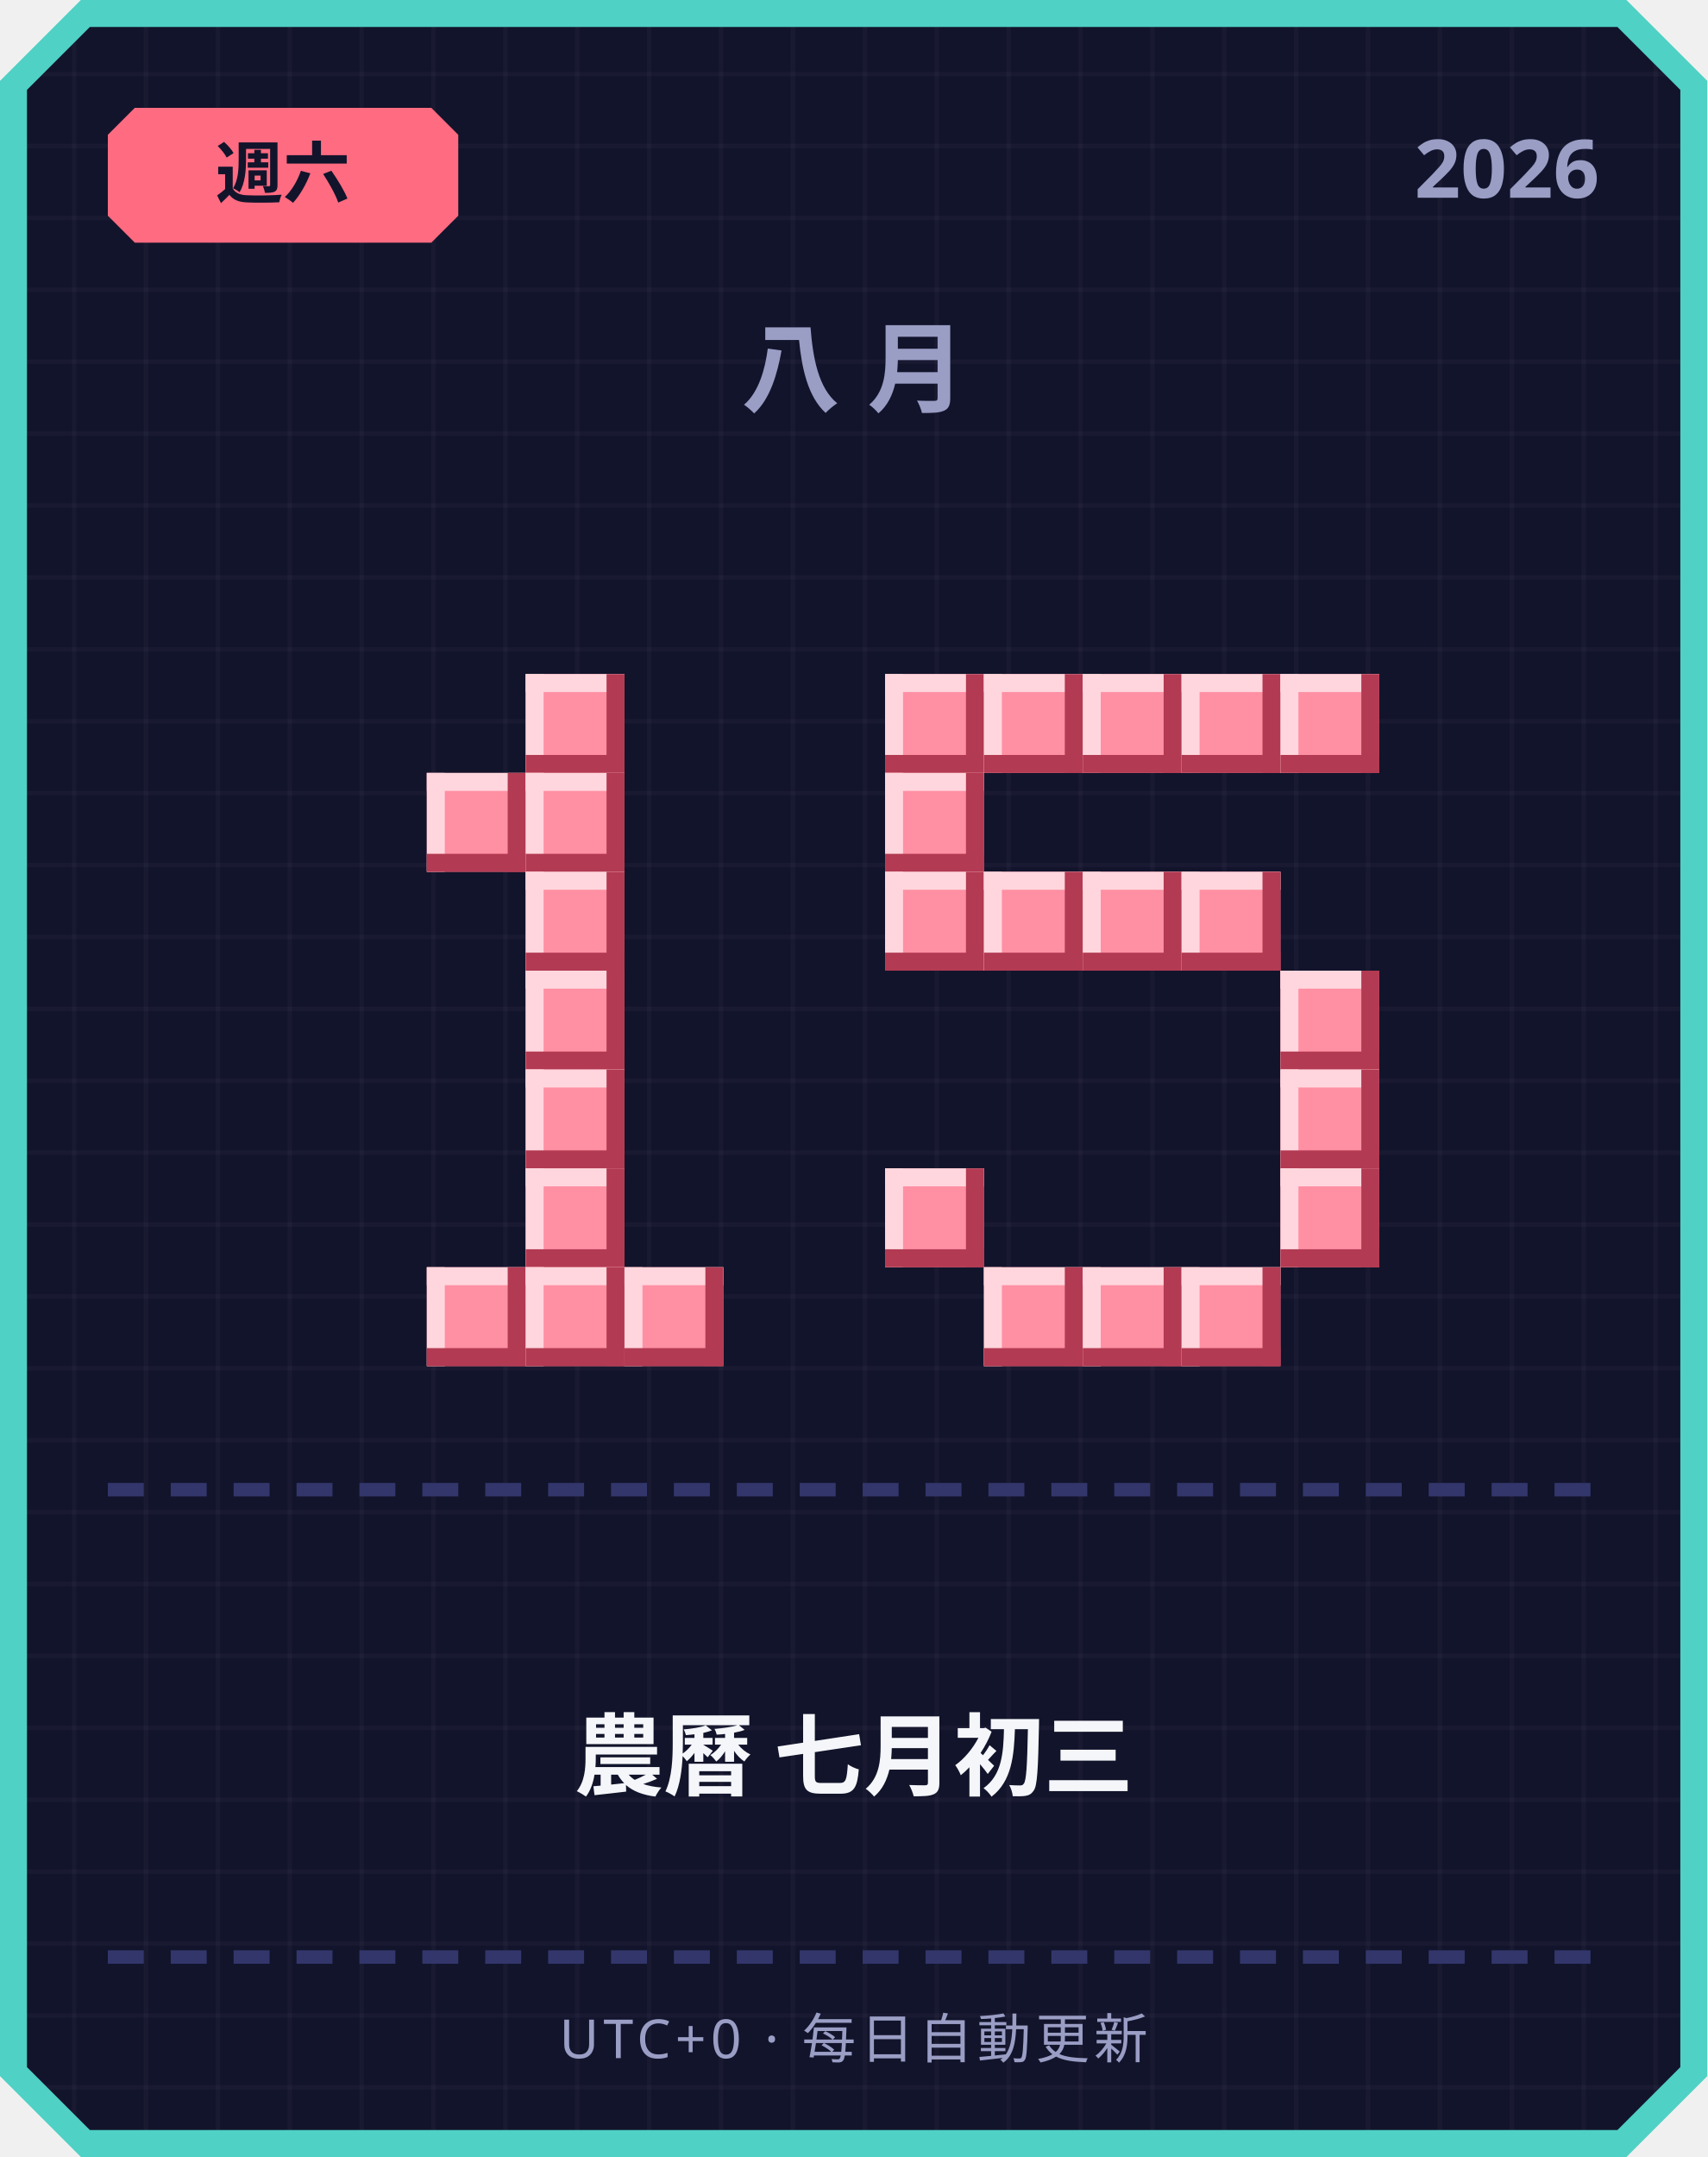
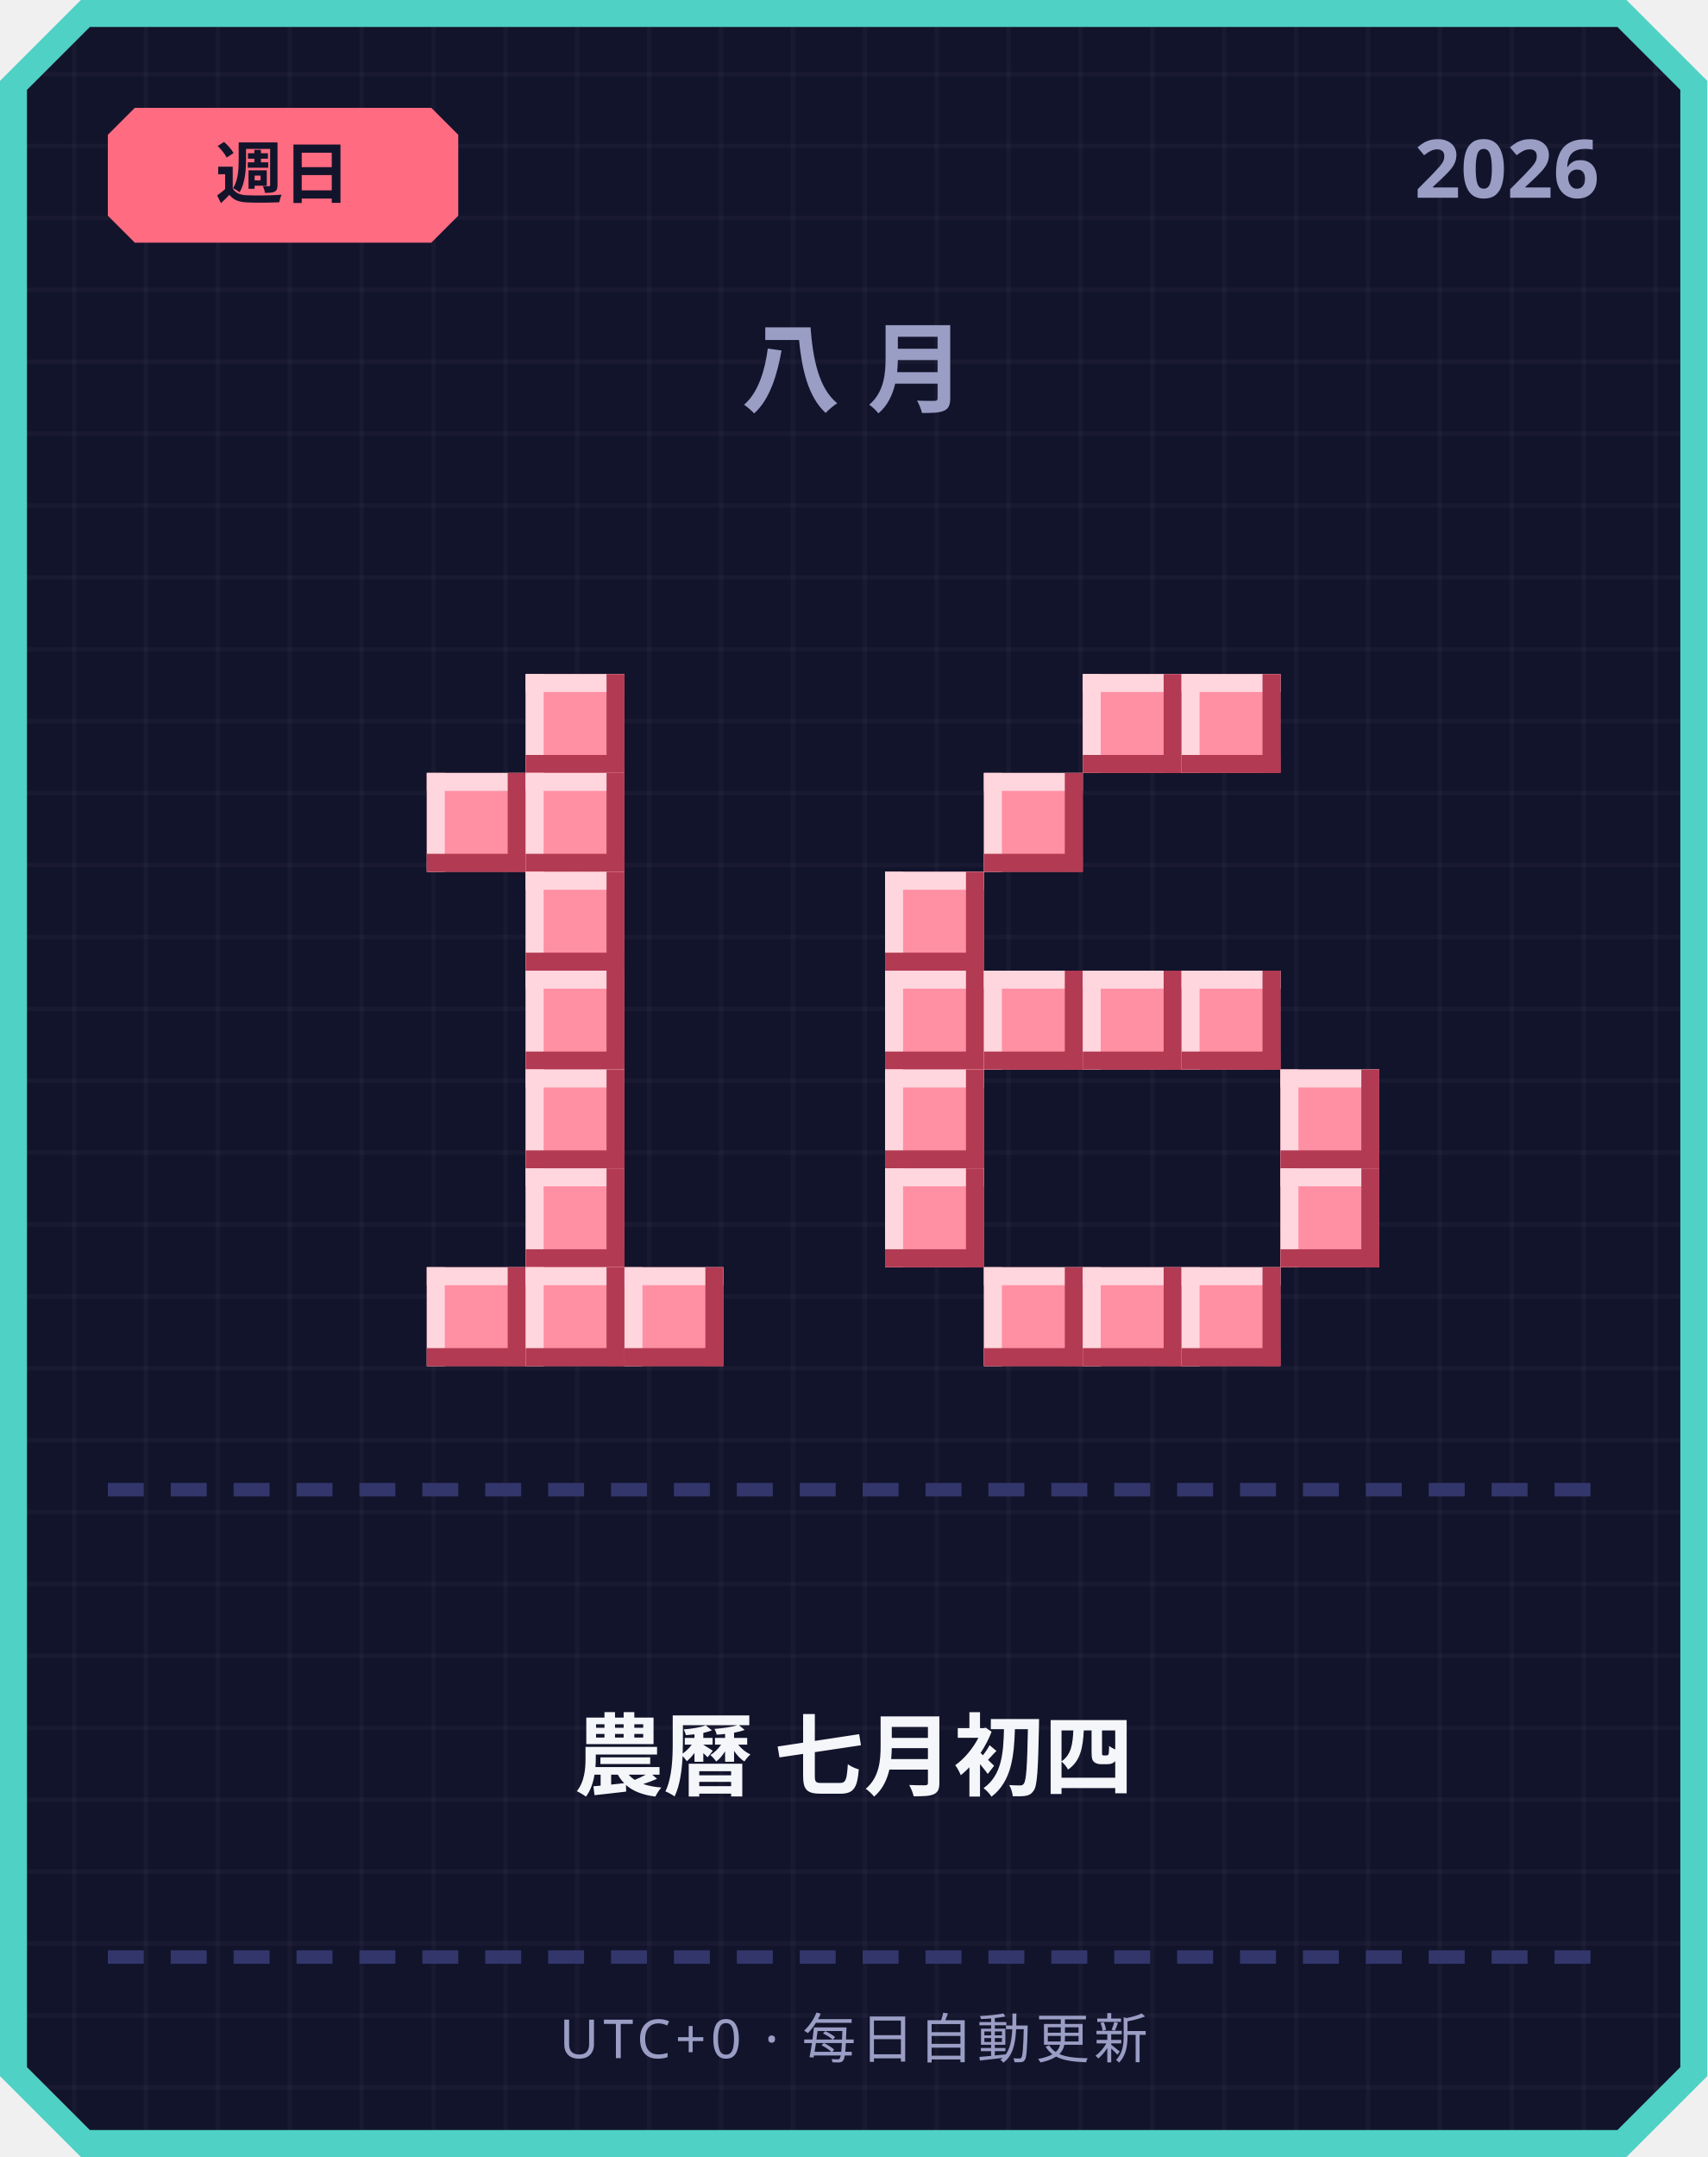
<svg xmlns="http://www.w3.org/2000/svg" width="380" height="480" viewBox="0 0 380 480">
  <defs>
    <pattern id="grid" width="16" height="16" patternUnits="userSpaceOnUse">
      <rect width="16" height="16" fill="#12142b" />
      <rect width="1" height="16" fill="#ffffff" opacity="0.03" />
      <rect width="16" height="1" fill="#ffffff" opacity="0.03" />
    </pattern>
  </defs>
  <path d="M 18,0 L 362,0 L 380,18 L 380,462 L 362,480 L 18,480 L 0,462 L 0,18 Z" fill="#4fd1c5" />
  <path d="M 20,6 L 360,6 L 374,20 L 374,460 L 360,474 L 20,474 L 6,460 L 6,20 Z" fill="url(#grid)" />
  <path d="M 30,24 L 96,24 L 102,30 L 102,48 L 96,54 L 30,54 L 24,48 L 24,30 Z" fill="#ff6b81" />
-   <text x="63" y="44" text-anchor="middle" font-family="'Segoe UI', sans-serif" font-size="15" font-weight="700" fill="#12142b">週六</text>
+   <text x="63" y="44" text-anchor="middle" font-family="'Segoe UI', sans-serif" font-size="15" font-weight="700" fill="#12142b">週日</text>
  <text x="356" y="44" text-anchor="end" font-family="'Segoe UI', sans-serif" font-size="18" font-weight="700" fill="#9a9dc4">2026</text>
  <text x="190" y="90" text-anchor="middle" font-family="'Segoe UI', sans-serif" font-size="22" font-weight="700" letter-spacing="6" fill="#9a9dc4">八月</text>
  <rect x="117" y="150" width="22" height="22" fill="#ff8fa3" />
  <rect x="117" y="150" width="22" height="4" fill="#ffd6dd" />
  <rect x="117" y="150" width="4" height="22" fill="#ffd6dd" />
  <rect x="117" y="168" width="22" height="4" fill="#b23a52" />
  <rect x="135" y="150" width="4" height="22" fill="#b23a52" />
  <rect x="95" y="172" width="22" height="22" fill="#ff8fa3" />
  <rect x="95" y="172" width="22" height="4" fill="#ffd6dd" />
  <rect x="95" y="172" width="4" height="22" fill="#ffd6dd" />
  <rect x="95" y="190" width="22" height="4" fill="#b23a52" />
  <rect x="113" y="172" width="4" height="22" fill="#b23a52" />
  <rect x="117" y="172" width="22" height="22" fill="#ff8fa3" />
  <rect x="117" y="172" width="22" height="4" fill="#ffd6dd" />
  <rect x="117" y="172" width="4" height="22" fill="#ffd6dd" />
  <rect x="117" y="190" width="22" height="4" fill="#b23a52" />
  <rect x="135" y="172" width="4" height="22" fill="#b23a52" />
  <rect x="117" y="194" width="22" height="22" fill="#ff8fa3" />
  <rect x="117" y="194" width="22" height="4" fill="#ffd6dd" />
  <rect x="117" y="194" width="4" height="22" fill="#ffd6dd" />
  <rect x="117" y="212" width="22" height="4" fill="#b23a52" />
  <rect x="135" y="194" width="4" height="22" fill="#b23a52" />
  <rect x="117" y="216" width="22" height="22" fill="#ff8fa3" />
  <rect x="117" y="216" width="22" height="4" fill="#ffd6dd" />
  <rect x="117" y="216" width="4" height="22" fill="#ffd6dd" />
  <rect x="117" y="234" width="22" height="4" fill="#b23a52" />
  <rect x="135" y="216" width="4" height="22" fill="#b23a52" />
  <rect x="117" y="238" width="22" height="22" fill="#ff8fa3" />
  <rect x="117" y="238" width="22" height="4" fill="#ffd6dd" />
  <rect x="117" y="238" width="4" height="22" fill="#ffd6dd" />
  <rect x="117" y="256" width="22" height="4" fill="#b23a52" />
  <rect x="135" y="238" width="4" height="22" fill="#b23a52" />
  <rect x="117" y="260" width="22" height="22" fill="#ff8fa3" />
  <rect x="117" y="260" width="22" height="4" fill="#ffd6dd" />
  <rect x="117" y="260" width="4" height="22" fill="#ffd6dd" />
  <rect x="117" y="278" width="22" height="4" fill="#b23a52" />
  <rect x="135" y="260" width="4" height="22" fill="#b23a52" />
  <rect x="95" y="282" width="22" height="22" fill="#ff8fa3" />
  <rect x="95" y="282" width="22" height="4" fill="#ffd6dd" />
  <rect x="95" y="282" width="4" height="22" fill="#ffd6dd" />
  <rect x="95" y="300" width="22" height="4" fill="#b23a52" />
  <rect x="113" y="282" width="4" height="22" fill="#b23a52" />
  <rect x="117" y="282" width="22" height="22" fill="#ff8fa3" />
  <rect x="117" y="282" width="22" height="4" fill="#ffd6dd" />
  <rect x="117" y="282" width="4" height="22" fill="#ffd6dd" />
  <rect x="117" y="300" width="22" height="4" fill="#b23a52" />
  <rect x="135" y="282" width="4" height="22" fill="#b23a52" />
  <rect x="139" y="282" width="22" height="22" fill="#ff8fa3" />
  <rect x="139" y="282" width="22" height="4" fill="#ffd6dd" />
  <rect x="139" y="282" width="4" height="22" fill="#ffd6dd" />
  <rect x="139" y="300" width="22" height="4" fill="#b23a52" />
  <rect x="157" y="282" width="4" height="22" fill="#b23a52" />
-   <rect x="197" y="150" width="22" height="22" fill="#ff8fa3" />
-   <rect x="197" y="150" width="22" height="4" fill="#ffd6dd" />
-   <rect x="197" y="150" width="4" height="22" fill="#ffd6dd" />
-   <rect x="197" y="168" width="22" height="4" fill="#b23a52" />
-   <rect x="215" y="150" width="4" height="22" fill="#b23a52" />
-   <rect x="219" y="150" width="22" height="22" fill="#ff8fa3" />
-   <rect x="219" y="150" width="22" height="4" fill="#ffd6dd" />
-   <rect x="219" y="150" width="4" height="22" fill="#ffd6dd" />
-   <rect x="219" y="168" width="22" height="4" fill="#b23a52" />
-   <rect x="237" y="150" width="4" height="22" fill="#b23a52" />
  <rect x="241" y="150" width="22" height="22" fill="#ff8fa3" />
  <rect x="241" y="150" width="22" height="4" fill="#ffd6dd" />
  <rect x="241" y="150" width="4" height="22" fill="#ffd6dd" />
  <rect x="241" y="168" width="22" height="4" fill="#b23a52" />
  <rect x="259" y="150" width="4" height="22" fill="#b23a52" />
  <rect x="263" y="150" width="22" height="22" fill="#ff8fa3" />
  <rect x="263" y="150" width="22" height="4" fill="#ffd6dd" />
  <rect x="263" y="150" width="4" height="22" fill="#ffd6dd" />
  <rect x="263" y="168" width="22" height="4" fill="#b23a52" />
  <rect x="281" y="150" width="4" height="22" fill="#b23a52" />
-   <rect x="285" y="150" width="22" height="22" fill="#ff8fa3" />
-   <rect x="285" y="150" width="22" height="4" fill="#ffd6dd" />
-   <rect x="285" y="150" width="4" height="22" fill="#ffd6dd" />
-   <rect x="285" y="168" width="22" height="4" fill="#b23a52" />
-   <rect x="303" y="150" width="4" height="22" fill="#b23a52" />
-   <rect x="197" y="172" width="22" height="22" fill="#ff8fa3" />
-   <rect x="197" y="172" width="22" height="4" fill="#ffd6dd" />
-   <rect x="197" y="172" width="4" height="22" fill="#ffd6dd" />
-   <rect x="197" y="190" width="22" height="4" fill="#b23a52" />
-   <rect x="215" y="172" width="4" height="22" fill="#b23a52" />
+   <rect x="219" y="172" width="22" height="22" fill="#ff8fa3" />
+   <rect x="219" y="172" width="22" height="4" fill="#ffd6dd" />
+   <rect x="219" y="172" width="4" height="22" fill="#ffd6dd" />
+   <rect x="219" y="190" width="22" height="4" fill="#b23a52" />
+   <rect x="237" y="172" width="4" height="22" fill="#b23a52" />
  <rect x="197" y="194" width="22" height="22" fill="#ff8fa3" />
  <rect x="197" y="194" width="22" height="4" fill="#ffd6dd" />
  <rect x="197" y="194" width="4" height="22" fill="#ffd6dd" />
  <rect x="197" y="212" width="22" height="4" fill="#b23a52" />
  <rect x="215" y="194" width="4" height="22" fill="#b23a52" />
-   <rect x="219" y="194" width="22" height="22" fill="#ff8fa3" />
-   <rect x="219" y="194" width="22" height="4" fill="#ffd6dd" />
-   <rect x="219" y="194" width="4" height="22" fill="#ffd6dd" />
-   <rect x="219" y="212" width="22" height="4" fill="#b23a52" />
-   <rect x="237" y="194" width="4" height="22" fill="#b23a52" />
-   <rect x="241" y="194" width="22" height="22" fill="#ff8fa3" />
-   <rect x="241" y="194" width="22" height="4" fill="#ffd6dd" />
-   <rect x="241" y="194" width="4" height="22" fill="#ffd6dd" />
-   <rect x="241" y="212" width="22" height="4" fill="#b23a52" />
-   <rect x="259" y="194" width="4" height="22" fill="#b23a52" />
-   <rect x="263" y="194" width="22" height="22" fill="#ff8fa3" />
-   <rect x="263" y="194" width="22" height="4" fill="#ffd6dd" />
-   <rect x="263" y="194" width="4" height="22" fill="#ffd6dd" />
-   <rect x="263" y="212" width="22" height="4" fill="#b23a52" />
-   <rect x="281" y="194" width="4" height="22" fill="#b23a52" />
-   <rect x="285" y="216" width="22" height="22" fill="#ff8fa3" />
-   <rect x="285" y="216" width="22" height="4" fill="#ffd6dd" />
-   <rect x="285" y="216" width="4" height="22" fill="#ffd6dd" />
-   <rect x="285" y="234" width="22" height="4" fill="#b23a52" />
-   <rect x="303" y="216" width="4" height="22" fill="#b23a52" />
+   <rect x="197" y="216" width="22" height="22" fill="#ff8fa3" />
+   <rect x="197" y="216" width="22" height="4" fill="#ffd6dd" />
+   <rect x="197" y="216" width="4" height="22" fill="#ffd6dd" />
+   <rect x="197" y="234" width="22" height="4" fill="#b23a52" />
+   <rect x="215" y="216" width="4" height="22" fill="#b23a52" />
+   <rect x="219" y="216" width="22" height="22" fill="#ff8fa3" />
+   <rect x="219" y="216" width="22" height="4" fill="#ffd6dd" />
+   <rect x="219" y="216" width="4" height="22" fill="#ffd6dd" />
+   <rect x="219" y="234" width="22" height="4" fill="#b23a52" />
+   <rect x="237" y="216" width="4" height="22" fill="#b23a52" />
+   <rect x="241" y="216" width="22" height="22" fill="#ff8fa3" />
+   <rect x="241" y="216" width="22" height="4" fill="#ffd6dd" />
+   <rect x="241" y="216" width="4" height="22" fill="#ffd6dd" />
+   <rect x="241" y="234" width="22" height="4" fill="#b23a52" />
+   <rect x="259" y="216" width="4" height="22" fill="#b23a52" />
+   <rect x="263" y="216" width="22" height="22" fill="#ff8fa3" />
+   <rect x="263" y="216" width="22" height="4" fill="#ffd6dd" />
+   <rect x="263" y="216" width="4" height="22" fill="#ffd6dd" />
+   <rect x="263" y="234" width="22" height="4" fill="#b23a52" />
+   <rect x="281" y="216" width="4" height="22" fill="#b23a52" />
+   <rect x="197" y="238" width="22" height="22" fill="#ff8fa3" />
+   <rect x="197" y="238" width="22" height="4" fill="#ffd6dd" />
+   <rect x="197" y="238" width="4" height="22" fill="#ffd6dd" />
+   <rect x="197" y="256" width="22" height="4" fill="#b23a52" />
+   <rect x="215" y="238" width="4" height="22" fill="#b23a52" />
  <rect x="285" y="238" width="22" height="22" fill="#ff8fa3" />
  <rect x="285" y="238" width="22" height="4" fill="#ffd6dd" />
  <rect x="285" y="238" width="4" height="22" fill="#ffd6dd" />
  <rect x="285" y="256" width="22" height="4" fill="#b23a52" />
  <rect x="303" y="238" width="4" height="22" fill="#b23a52" />
  <rect x="197" y="260" width="22" height="22" fill="#ff8fa3" />
  <rect x="197" y="260" width="22" height="4" fill="#ffd6dd" />
  <rect x="197" y="260" width="4" height="22" fill="#ffd6dd" />
  <rect x="197" y="278" width="22" height="4" fill="#b23a52" />
  <rect x="215" y="260" width="4" height="22" fill="#b23a52" />
  <rect x="285" y="260" width="22" height="22" fill="#ff8fa3" />
  <rect x="285" y="260" width="22" height="4" fill="#ffd6dd" />
  <rect x="285" y="260" width="4" height="22" fill="#ffd6dd" />
  <rect x="285" y="278" width="22" height="4" fill="#b23a52" />
  <rect x="303" y="260" width="4" height="22" fill="#b23a52" />
  <rect x="219" y="282" width="22" height="22" fill="#ff8fa3" />
  <rect x="219" y="282" width="22" height="4" fill="#ffd6dd" />
  <rect x="219" y="282" width="4" height="22" fill="#ffd6dd" />
  <rect x="219" y="300" width="22" height="4" fill="#b23a52" />
  <rect x="237" y="282" width="4" height="22" fill="#b23a52" />
  <rect x="241" y="282" width="22" height="22" fill="#ff8fa3" />
  <rect x="241" y="282" width="22" height="4" fill="#ffd6dd" />
  <rect x="241" y="282" width="4" height="22" fill="#ffd6dd" />
  <rect x="241" y="300" width="22" height="4" fill="#b23a52" />
  <rect x="259" y="282" width="4" height="22" fill="#b23a52" />
  <rect x="263" y="282" width="22" height="22" fill="#ff8fa3" />
  <rect x="263" y="282" width="22" height="4" fill="#ffd6dd" />
  <rect x="263" y="282" width="4" height="22" fill="#ffd6dd" />
  <rect x="263" y="300" width="22" height="4" fill="#b23a52" />
  <rect x="281" y="282" width="4" height="22" fill="#b23a52" />
  <rect x="24" y="330" width="8" height="3" fill="#33366b" />
  <rect x="38" y="330" width="8" height="3" fill="#33366b" />
  <rect x="52" y="330" width="8" height="3" fill="#33366b" />
  <rect x="66" y="330" width="8" height="3" fill="#33366b" />
  <rect x="80" y="330" width="8" height="3" fill="#33366b" />
  <rect x="94" y="330" width="8" height="3" fill="#33366b" />
  <rect x="108" y="330" width="8" height="3" fill="#33366b" />
  <rect x="122" y="330" width="8" height="3" fill="#33366b" />
  <rect x="136" y="330" width="8" height="3" fill="#33366b" />
  <rect x="150" y="330" width="8" height="3" fill="#33366b" />
  <rect x="164" y="330" width="8" height="3" fill="#33366b" />
  <rect x="178" y="330" width="8" height="3" fill="#33366b" />
  <rect x="192" y="330" width="8" height="3" fill="#33366b" />
  <rect x="206" y="330" width="8" height="3" fill="#33366b" />
  <rect x="220" y="330" width="8" height="3" fill="#33366b" />
  <rect x="234" y="330" width="8" height="3" fill="#33366b" />
  <rect x="248" y="330" width="8" height="3" fill="#33366b" />
  <rect x="262" y="330" width="8" height="3" fill="#33366b" />
  <rect x="276" y="330" width="8" height="3" fill="#33366b" />
  <rect x="290" y="330" width="8" height="3" fill="#33366b" />
  <rect x="304" y="330" width="8" height="3" fill="#33366b" />
  <rect x="318" y="330" width="8" height="3" fill="#33366b" />
  <rect x="332" y="330" width="8" height="3" fill="#33366b" />
  <rect x="346" y="330" width="8" height="3" fill="#33366b" />
-   <text x="190" y="398" text-anchor="middle" font-family="'Segoe UI', 'Microsoft JhengHei', sans-serif" font-size="20" font-weight="700" fill="#f5f6fa">農曆 七月初三</text>
+   <text x="190" y="398" text-anchor="middle" font-family="'Segoe UI', 'Microsoft JhengHei', sans-serif" font-size="20" font-weight="700" fill="#f5f6fa">農曆 七月初四</text>
  <rect x="24" y="434" width="8" height="3" fill="#33366b" />
  <rect x="38" y="434" width="8" height="3" fill="#33366b" />
  <rect x="52" y="434" width="8" height="3" fill="#33366b" />
  <rect x="66" y="434" width="8" height="3" fill="#33366b" />
  <rect x="80" y="434" width="8" height="3" fill="#33366b" />
  <rect x="94" y="434" width="8" height="3" fill="#33366b" />
  <rect x="108" y="434" width="8" height="3" fill="#33366b" />
  <rect x="122" y="434" width="8" height="3" fill="#33366b" />
  <rect x="136" y="434" width="8" height="3" fill="#33366b" />
  <rect x="150" y="434" width="8" height="3" fill="#33366b" />
  <rect x="164" y="434" width="8" height="3" fill="#33366b" />
  <rect x="178" y="434" width="8" height="3" fill="#33366b" />
  <rect x="192" y="434" width="8" height="3" fill="#33366b" />
  <rect x="206" y="434" width="8" height="3" fill="#33366b" />
  <rect x="220" y="434" width="8" height="3" fill="#33366b" />
  <rect x="234" y="434" width="8" height="3" fill="#33366b" />
  <rect x="248" y="434" width="8" height="3" fill="#33366b" />
  <rect x="262" y="434" width="8" height="3" fill="#33366b" />
  <rect x="276" y="434" width="8" height="3" fill="#33366b" />
  <rect x="290" y="434" width="8" height="3" fill="#33366b" />
  <rect x="304" y="434" width="8" height="3" fill="#33366b" />
  <rect x="318" y="434" width="8" height="3" fill="#33366b" />
  <rect x="332" y="434" width="8" height="3" fill="#33366b" />
  <rect x="346" y="434" width="8" height="3" fill="#33366b" />
  <text x="190" y="458" text-anchor="middle" font-family="'Segoe UI', sans-serif" font-size="12" letter-spacing="1" fill="#9a9dc4">UTC+0 · 每日自動更新</text>
</svg>
